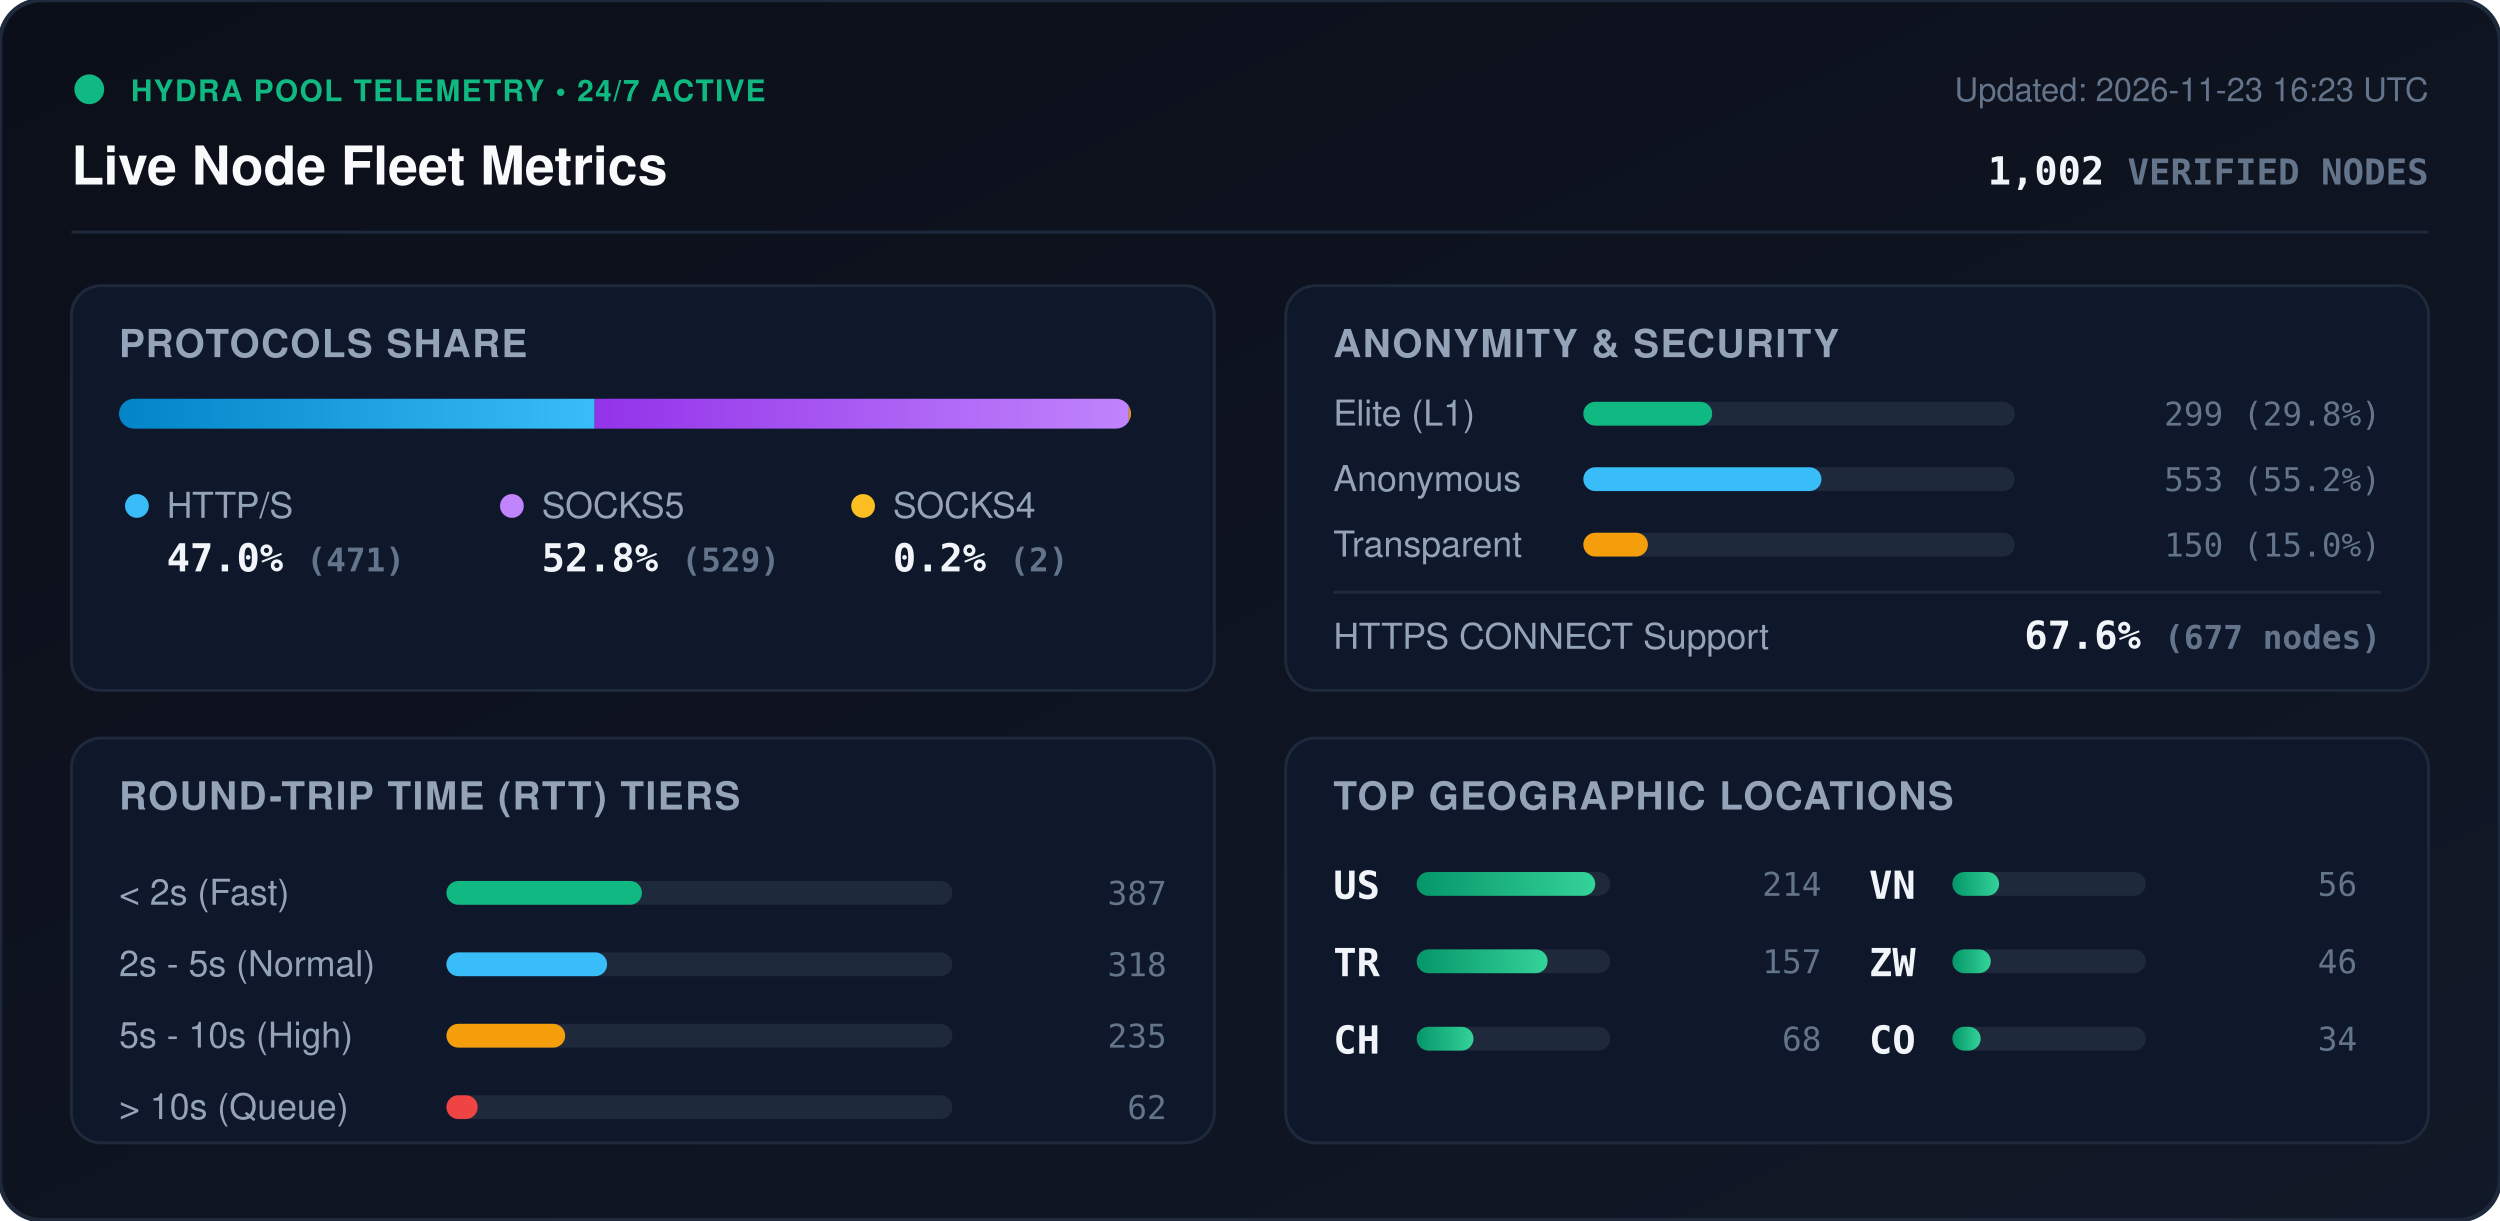
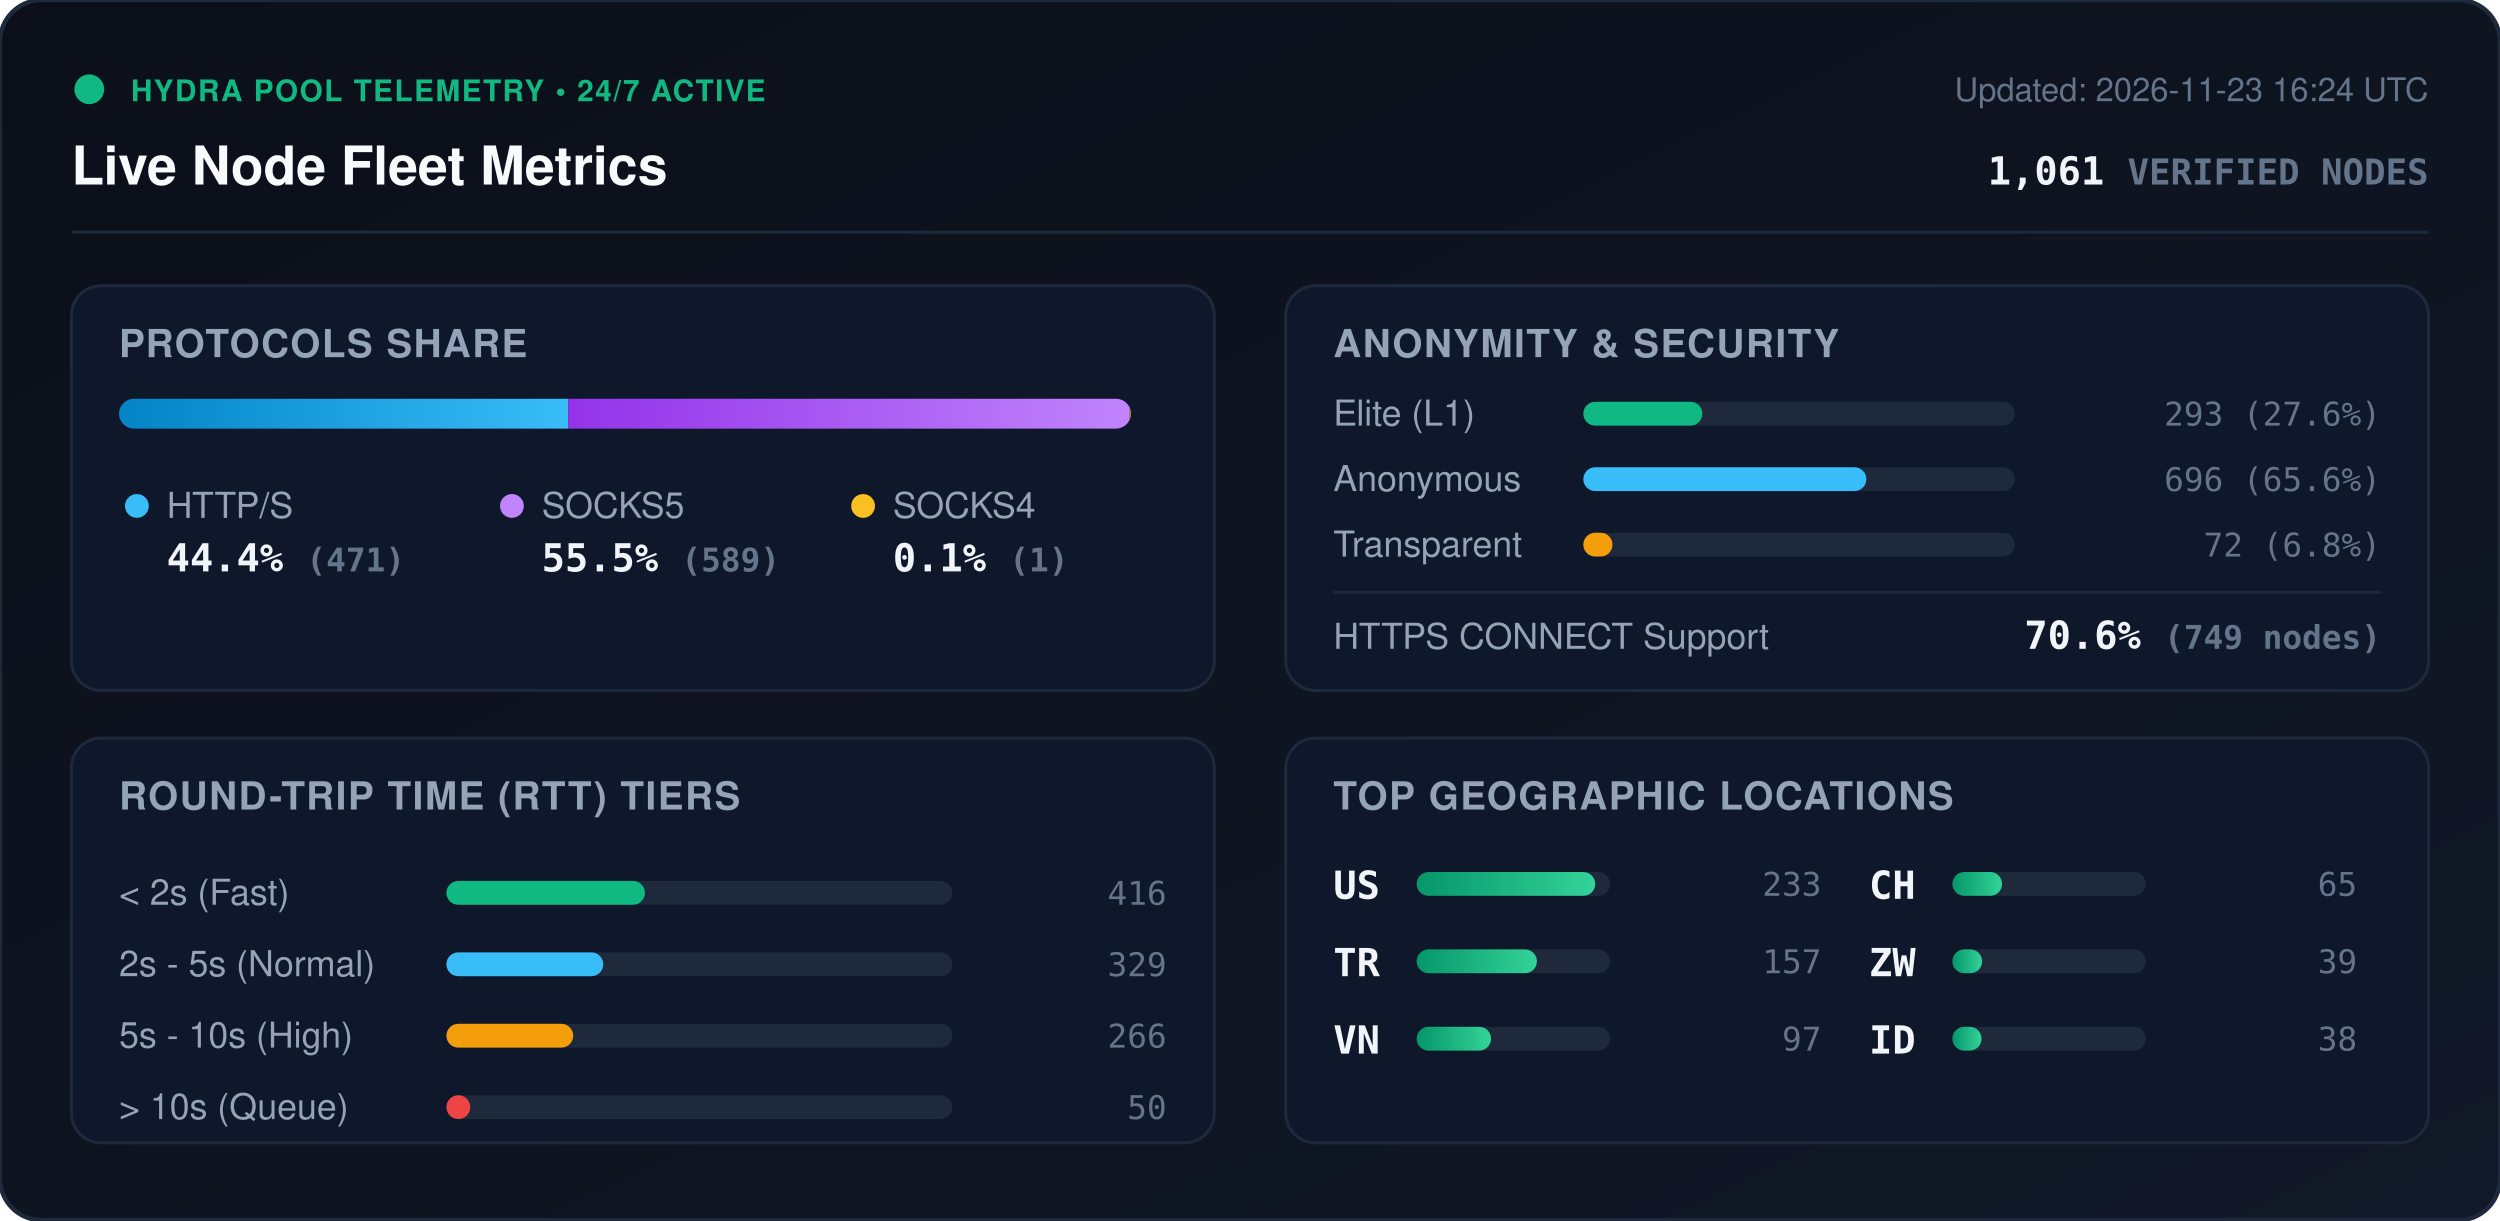
<svg xmlns="http://www.w3.org/2000/svg" viewBox="0 0 840 410" width="840" height="410" style="max-width: 100%; height: auto;">
  <defs>
    <linearGradient id="bg" x1="0%" y1="0%" x2="100%" y2="100%">
      <stop offset="0%" stop-color="#0b0f19" />
      <stop offset="100%" stop-color="#111827" />
    </linearGradient>
    <linearGradient id="bar-http" x1="0%" y1="0%" x2="100%" y2="0%">
      <stop offset="0%" stop-color="#0284c7" />
      <stop offset="100%" stop-color="#38bdf8" />
    </linearGradient>
    <linearGradient id="bar-socks5" x1="0%" y1="0%" x2="100%" y2="0%">
      <stop offset="0%" stop-color="#9333ea" />
      <stop offset="100%" stop-color="#c084fc" />
    </linearGradient>
    <linearGradient id="bar-socks4" x1="0%" y1="0%" x2="100%" y2="0%">
      <stop offset="0%" stop-color="#d97706" />
      <stop offset="100%" stop-color="#fbbf24" />
    </linearGradient>
    <linearGradient id="bar-green" x1="0%" y1="0%" x2="100%" y2="0%">
      <stop offset="0%" stop-color="#059669" />
      <stop offset="100%" stop-color="#34d399" />
    </linearGradient>
    <clipPath id="prog-track-clip">
      <rect width="340.0" height="10" rx="5" />
    </clipPath>
    <style>
      .title { font: 700 18px -apple-system, BlinkMacSystemFont, 'Segoe UI', Helvetica, Arial, sans-serif; fill: #f8fafc; }
      .sub { font: 500 11px -apple-system, BlinkMacSystemFont, 'Segoe UI', Helvetica, Arial, sans-serif; fill: #64748b; }
      .section-hdr { font: 600 13px -apple-system, BlinkMacSystemFont, 'Segoe UI', Helvetica, Arial, sans-serif; fill: #94a3b8; letter-spacing: 0.5px; }
      .metric-val { font: 700 13px -apple-system, BlinkMacSystemFont, 'Segoe UI', Helvetica, Arial, sans-serif; fill: #f1f5f9; }
      .metric-lbl { font: 500 12px -apple-system, BlinkMacSystemFont, 'Segoe UI', Helvetica, Arial, sans-serif; fill: #94a3b8; }
      .badge-txt { font: 700 10px -apple-system, BlinkMacSystemFont, 'Segoe UI', Helvetica, Arial, sans-serif; fill: #10b981; letter-spacing: 0.5px; }
      .mono { font-family: ui-monospace, SFMono-Regular, Menlo, Monaco, Consolas, monospace; }
      .pulse { animation: beacon 2s infinite ease-in-out; }
      @keyframes beacon { 0%, 100% { opacity: 1; } 50% { opacity: 0.35; } }
    </style>
  </defs>
  <rect width="840" height="410" rx="14" fill="url(#bg)" stroke="#1e293b" stroke-width="1.5" />
  <g transform="translate(24, 24)">
    <circle cx="6" cy="6" r="5" fill="#10b981" class="pulse" />
    <text x="20" y="10" class="badge-txt">HYDRA POOL TELEMETRY • 24/7 ACTIVE</text>
    <text x="0" y="38" class="title">Live Node Fleet Metrics</text>
-     <text x="792" y="10" text-anchor="end" class="sub">Updated: 2026-11-23 16:23 UTC</text>
-     <text x="792" y="38" text-anchor="end" class="metric-val mono" fill="#38bdf8">1,002 <tspan font-size="12" fill="#64748b">VERIFIED NODES</tspan>
+     <text x="792" y="10" text-anchor="end" class="sub">Updated: 2026-11-23 16:24 UTC</text>
+     <text x="792" y="38" text-anchor="end" class="metric-val mono" fill="#38bdf8">1,061 <tspan font-size="12" fill="#64748b">VERIFIED NODES</tspan>
    </text>
  </g>
  <line x1="24" y1="78" x2="816" y2="78" stroke="#1e293b" stroke-width="1" />
  <g transform="translate(24, 96)">
    <rect width="384" height="136" rx="10" fill="#0f172a" stroke="#1e293b" />
    <text x="16" y="24" class="section-hdr">PROTOCOLS SHARE</text>
    <g transform="translate(16, 38)">
      <rect width="340.0" height="10" rx="5" fill="#1e293b" />
      <g clip-path="url(#prog-track-clip)">
-         <rect x="0" width="159.8" height="10" fill="url(#bar-http)" />
-         <rect x="159.8" width="179.5" height="10" fill="url(#bar-socks5)" />
-         <rect x="339.3" width="0.7" height="10" fill="url(#bar-socks4)" />
+         <rect x="0" width="150.9" height="10" fill="url(#bar-http)" />
+         <rect x="150.9" width="188.7" height="10" fill="url(#bar-socks5)" />
+         <rect x="339.6" width="0.3" height="10" fill="url(#bar-socks4)" />
      </g>
    </g>
    <g transform="translate(16, 68)">
      <circle cx="6" cy="6" r="4" fill="#38bdf8" />
      <text x="16" y="10" class="metric-lbl">HTTP/S</text>
-       <text x="16" y="28" class="metric-val mono">47.0% <tspan font-size="11" fill="#64748b">(471)</tspan>
+       <text x="16" y="28" class="metric-val mono">44.4% <tspan font-size="11" fill="#64748b">(471)</tspan>
      </text>
      <circle cx="132" cy="6" r="4" fill="#c084fc" />
      <text x="142" y="10" class="metric-lbl">SOCKS5</text>
-       <text x="142" y="28" class="metric-val mono">52.8% <tspan font-size="11" fill="#64748b">(529)</tspan>
+       <text x="142" y="28" class="metric-val mono">55.5% <tspan font-size="11" fill="#64748b">(589)</tspan>
      </text>
      <circle cx="250" cy="6" r="4" fill="#fbbf24" />
      <text x="260" y="10" class="metric-lbl">SOCKS4</text>
-       <text x="260" y="28" class="metric-val mono">0.2% <tspan font-size="11" fill="#64748b">(2)</tspan>
+       <text x="260" y="28" class="metric-val mono">0.1% <tspan font-size="11" fill="#64748b">(1)</tspan>
      </text>
    </g>
  </g>
  <g transform="translate(432, 96)">
    <rect width="384" height="136" rx="10" fill="#0f172a" stroke="#1e293b" />
    <text x="16" y="24" class="section-hdr">ANONYMITY &amp; SECURITY</text>
    <text x="16" y="47" class="metric-lbl">Elite (L1)</text>
    <rect x="100" y="39" width="145.0" height="8" rx="4" fill="#1e293b" />
-     <rect x="100" y="39" width="43.3" height="8" rx="4" fill="#10b981" />
-     <text x="368" y="47" text-anchor="end" class="mono sub" fill="#e2e8f0">299 (29.8%)</text>
+     <rect x="100" y="39" width="40.0" height="8" rx="4" fill="#10b981" />
+     <text x="368" y="47" text-anchor="end" class="mono sub" fill="#e2e8f0">293 (27.6%)</text>
    <text x="16" y="69" class="metric-lbl">Anonymous</text>
    <rect x="100" y="61" width="145.0" height="8" rx="4" fill="#1e293b" />
-     <rect x="100" y="61" width="80.0" height="8" rx="4" fill="#38bdf8" />
-     <text x="368" y="69" text-anchor="end" class="mono sub" fill="#e2e8f0">553 (55.2%)</text>
+     <rect x="100" y="61" width="95.1" height="8" rx="4" fill="#38bdf8" />
+     <text x="368" y="69" text-anchor="end" class="mono sub" fill="#e2e8f0">696 (65.6%)</text>
    <text x="16" y="91" class="metric-lbl">Transparent</text>
    <rect x="100" y="83" width="145.0" height="8" rx="4" fill="#1e293b" />
-     <rect x="100" y="83" width="21.7" height="8" rx="4" fill="#f59e0b" />
-     <text x="368" y="91" text-anchor="end" class="mono sub" fill="#e2e8f0">150 (15.0%)</text>
+     <rect x="100" y="83" width="9.8" height="8" rx="4" fill="#f59e0b" />
+     <text x="368" y="91" text-anchor="end" class="mono sub" fill="#e2e8f0">72 (6.8%)</text>
    <line x1="16" y1="103" x2="368" y2="103" stroke="#1e293b" stroke-width="1" />
    <text x="16" y="122" class="metric-lbl">HTTPS CONNECT Support</text>
-     <text x="368" y="122" text-anchor="end" class="metric-val mono" fill="#34d399">67.6% <tspan font-size="11" fill="#64748b">(677 nodes)</tspan>
+     <text x="368" y="122" text-anchor="end" class="metric-val mono" fill="#34d399">70.6% <tspan font-size="11" fill="#64748b">(749 nodes)</tspan>
    </text>
  </g>
  <g transform="translate(24, 248)">
    <rect width="384" height="136" rx="10" fill="#0f172a" stroke="#1e293b" />
    <text x="16" y="24" class="section-hdr">ROUND-TRIP TIME (RTT) TIERS</text>
    <g transform="translate(16, 42)">
      <text x="0" y="14" class="metric-lbl">&lt; 2s (Fast)</text>
      <rect x="110" y="6" width="170" height="8" rx="4" fill="#1e293b" />
-       <rect x="110" y="6" width="65.7" height="8" rx="4" fill="#10b981" />
-       <text x="352" y="14" text-anchor="end" class="mono sub">387</text>
+       <rect x="110" y="6" width="66.7" height="8" rx="4" fill="#10b981" />
+       <text x="352" y="14" text-anchor="end" class="mono sub">416</text>
      <text x="0" y="38" class="metric-lbl">2s - 5s (Normal)</text>
      <rect x="110" y="30" width="170" height="8" rx="4" fill="#1e293b" />
-       <rect x="110" y="30" width="54.0" height="8" rx="4" fill="#38bdf8" />
-       <text x="352" y="38" text-anchor="end" class="mono sub">318</text>
+       <rect x="110" y="30" width="52.7" height="8" rx="4" fill="#38bdf8" />
+       <text x="352" y="38" text-anchor="end" class="mono sub">329</text>
      <text x="0" y="62" class="metric-lbl">5s - 10s (High)</text>
      <rect x="110" y="54" width="170" height="8" rx="4" fill="#1e293b" />
-       <rect x="110" y="54" width="39.9" height="8" rx="4" fill="#f59e0b" />
-       <text x="352" y="62" text-anchor="end" class="mono sub">235</text>
+       <rect x="110" y="54" width="42.6" height="8" rx="4" fill="#f59e0b" />
+       <text x="352" y="62" text-anchor="end" class="mono sub">266</text>
      <text x="0" y="86" class="metric-lbl">&gt; 10s (Queue)</text>
      <rect x="110" y="78" width="170" height="8" rx="4" fill="#1e293b" />
-       <rect x="110" y="78" width="10.5" height="8" rx="4" fill="#ef4444" />
-       <text x="352" y="86" text-anchor="end" class="mono sub">62</text>
+       <rect x="110" y="78" width="8.0" height="8" rx="4" fill="#ef4444" />
+       <text x="352" y="86" text-anchor="end" class="mono sub">50</text>
    </g>
  </g>
  <g transform="translate(432, 248)">
    <rect width="384" height="136" rx="10" fill="#0f172a" stroke="#1e293b" />
    <text x="16" y="24" class="section-hdr">TOP GEOGRAPHIC LOCATIONS</text>
    <g transform="translate(16, 42)">
      <g transform="translate(0, 0)">
        <text x="0" y="12" class="mono metric-val" font-size="12">US</text>
        <rect x="28" y="3" width="65" height="8" rx="4" fill="#1e293b" />
        <rect x="28" y="3" width="60.0" height="8" rx="4" fill="url(#bar-green)" />
-         <text x="164" y="11" text-anchor="end" class="mono sub">214</text>
+         <text x="164" y="11" text-anchor="end" class="mono sub">233</text>
      </g>
      <g transform="translate(0, 26)">
        <text x="0" y="12" class="mono metric-val" font-size="12">TR</text>
        <rect x="28" y="3" width="65" height="8" rx="4" fill="#1e293b" />
-         <rect x="28" y="3" width="44.0" height="8" rx="4" fill="url(#bar-green)" />
+         <rect x="28" y="3" width="40.4" height="8" rx="4" fill="url(#bar-green)" />
        <text x="164" y="11" text-anchor="end" class="mono sub">157</text>
      </g>
      <g transform="translate(0, 52)">
+         <text x="0" y="12" class="mono metric-val" font-size="12">VN</text>
+         <rect x="28" y="3" width="65" height="8" rx="4" fill="#1e293b" />
+         <rect x="28" y="3" width="25.0" height="8" rx="4" fill="url(#bar-green)" />
+         <text x="164" y="11" text-anchor="end" class="mono sub">97</text>
+       </g>
+       <g transform="translate(180, 0)">
        <text x="0" y="12" class="mono metric-val" font-size="12">CH</text>
        <rect x="28" y="3" width="65" height="8" rx="4" fill="#1e293b" />
-         <rect x="28" y="3" width="19.1" height="8" rx="4" fill="url(#bar-green)" />
-         <text x="164" y="11" text-anchor="end" class="mono sub">68</text>
-       </g>
-       <g transform="translate(180, 0)">
-         <text x="0" y="12" class="mono metric-val" font-size="12">VN</text>
-         <rect x="28" y="3" width="65" height="8" rx="4" fill="#1e293b" />
-         <rect x="28" y="3" width="15.7" height="8" rx="4" fill="url(#bar-green)" />
-         <text x="164" y="11" text-anchor="end" class="mono sub">56</text>
+         <rect x="28" y="3" width="16.7" height="8" rx="4" fill="url(#bar-green)" />
+         <text x="164" y="11" text-anchor="end" class="mono sub">65</text>
      </g>
      <g transform="translate(180, 26)">
        <text x="0" y="12" class="mono metric-val" font-size="12">ZW</text>
        <rect x="28" y="3" width="65" height="8" rx="4" fill="#1e293b" />
-         <rect x="28" y="3" width="12.9" height="8" rx="4" fill="url(#bar-green)" />
-         <text x="164" y="11" text-anchor="end" class="mono sub">46</text>
+         <rect x="28" y="3" width="10.0" height="8" rx="4" fill="url(#bar-green)" />
+         <text x="164" y="11" text-anchor="end" class="mono sub">39</text>
      </g>
      <g transform="translate(180, 52)">
-         <text x="0" y="12" class="mono metric-val" font-size="12">CO</text>
+         <text x="0" y="12" class="mono metric-val" font-size="12">ID</text>
        <rect x="28" y="3" width="65" height="8" rx="4" fill="#1e293b" />
-         <rect x="28" y="3" width="9.5" height="8" rx="4" fill="url(#bar-green)" />
-         <text x="164" y="11" text-anchor="end" class="mono sub">34</text>
+         <rect x="28" y="3" width="9.8" height="8" rx="4" fill="url(#bar-green)" />
+         <text x="164" y="11" text-anchor="end" class="mono sub">38</text>
      </g>
    </g>
  </g>
</svg>
